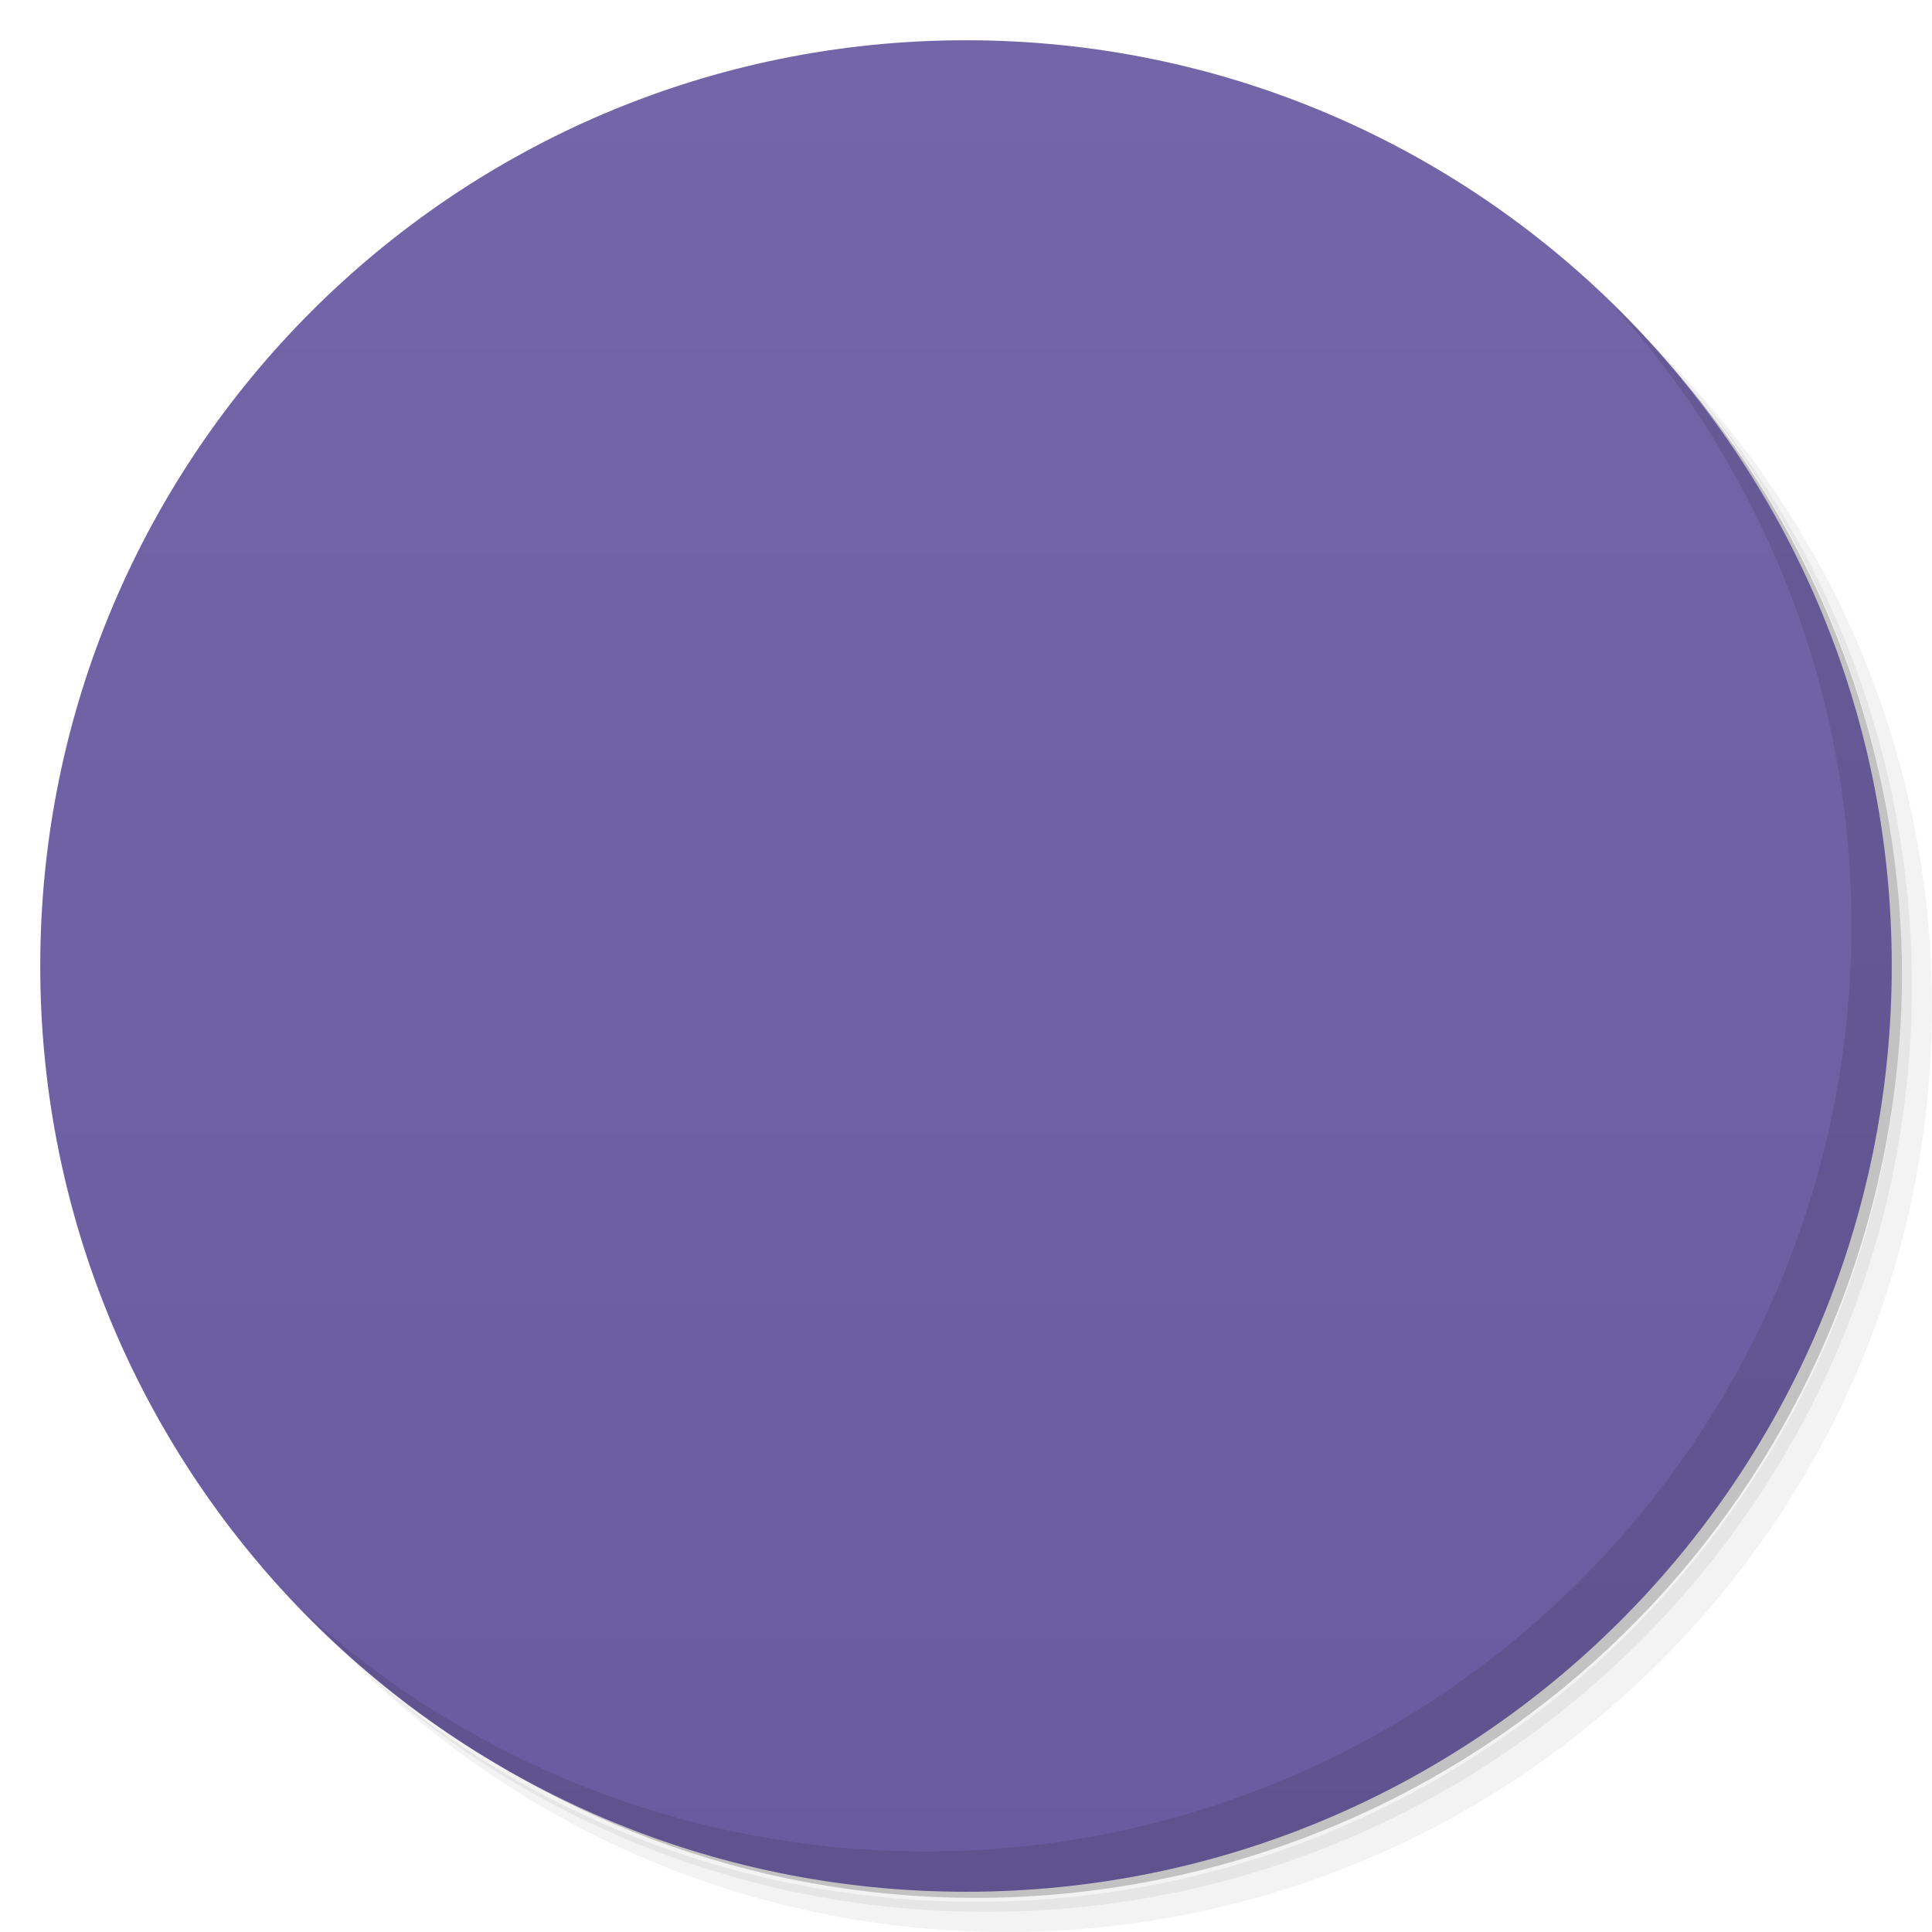
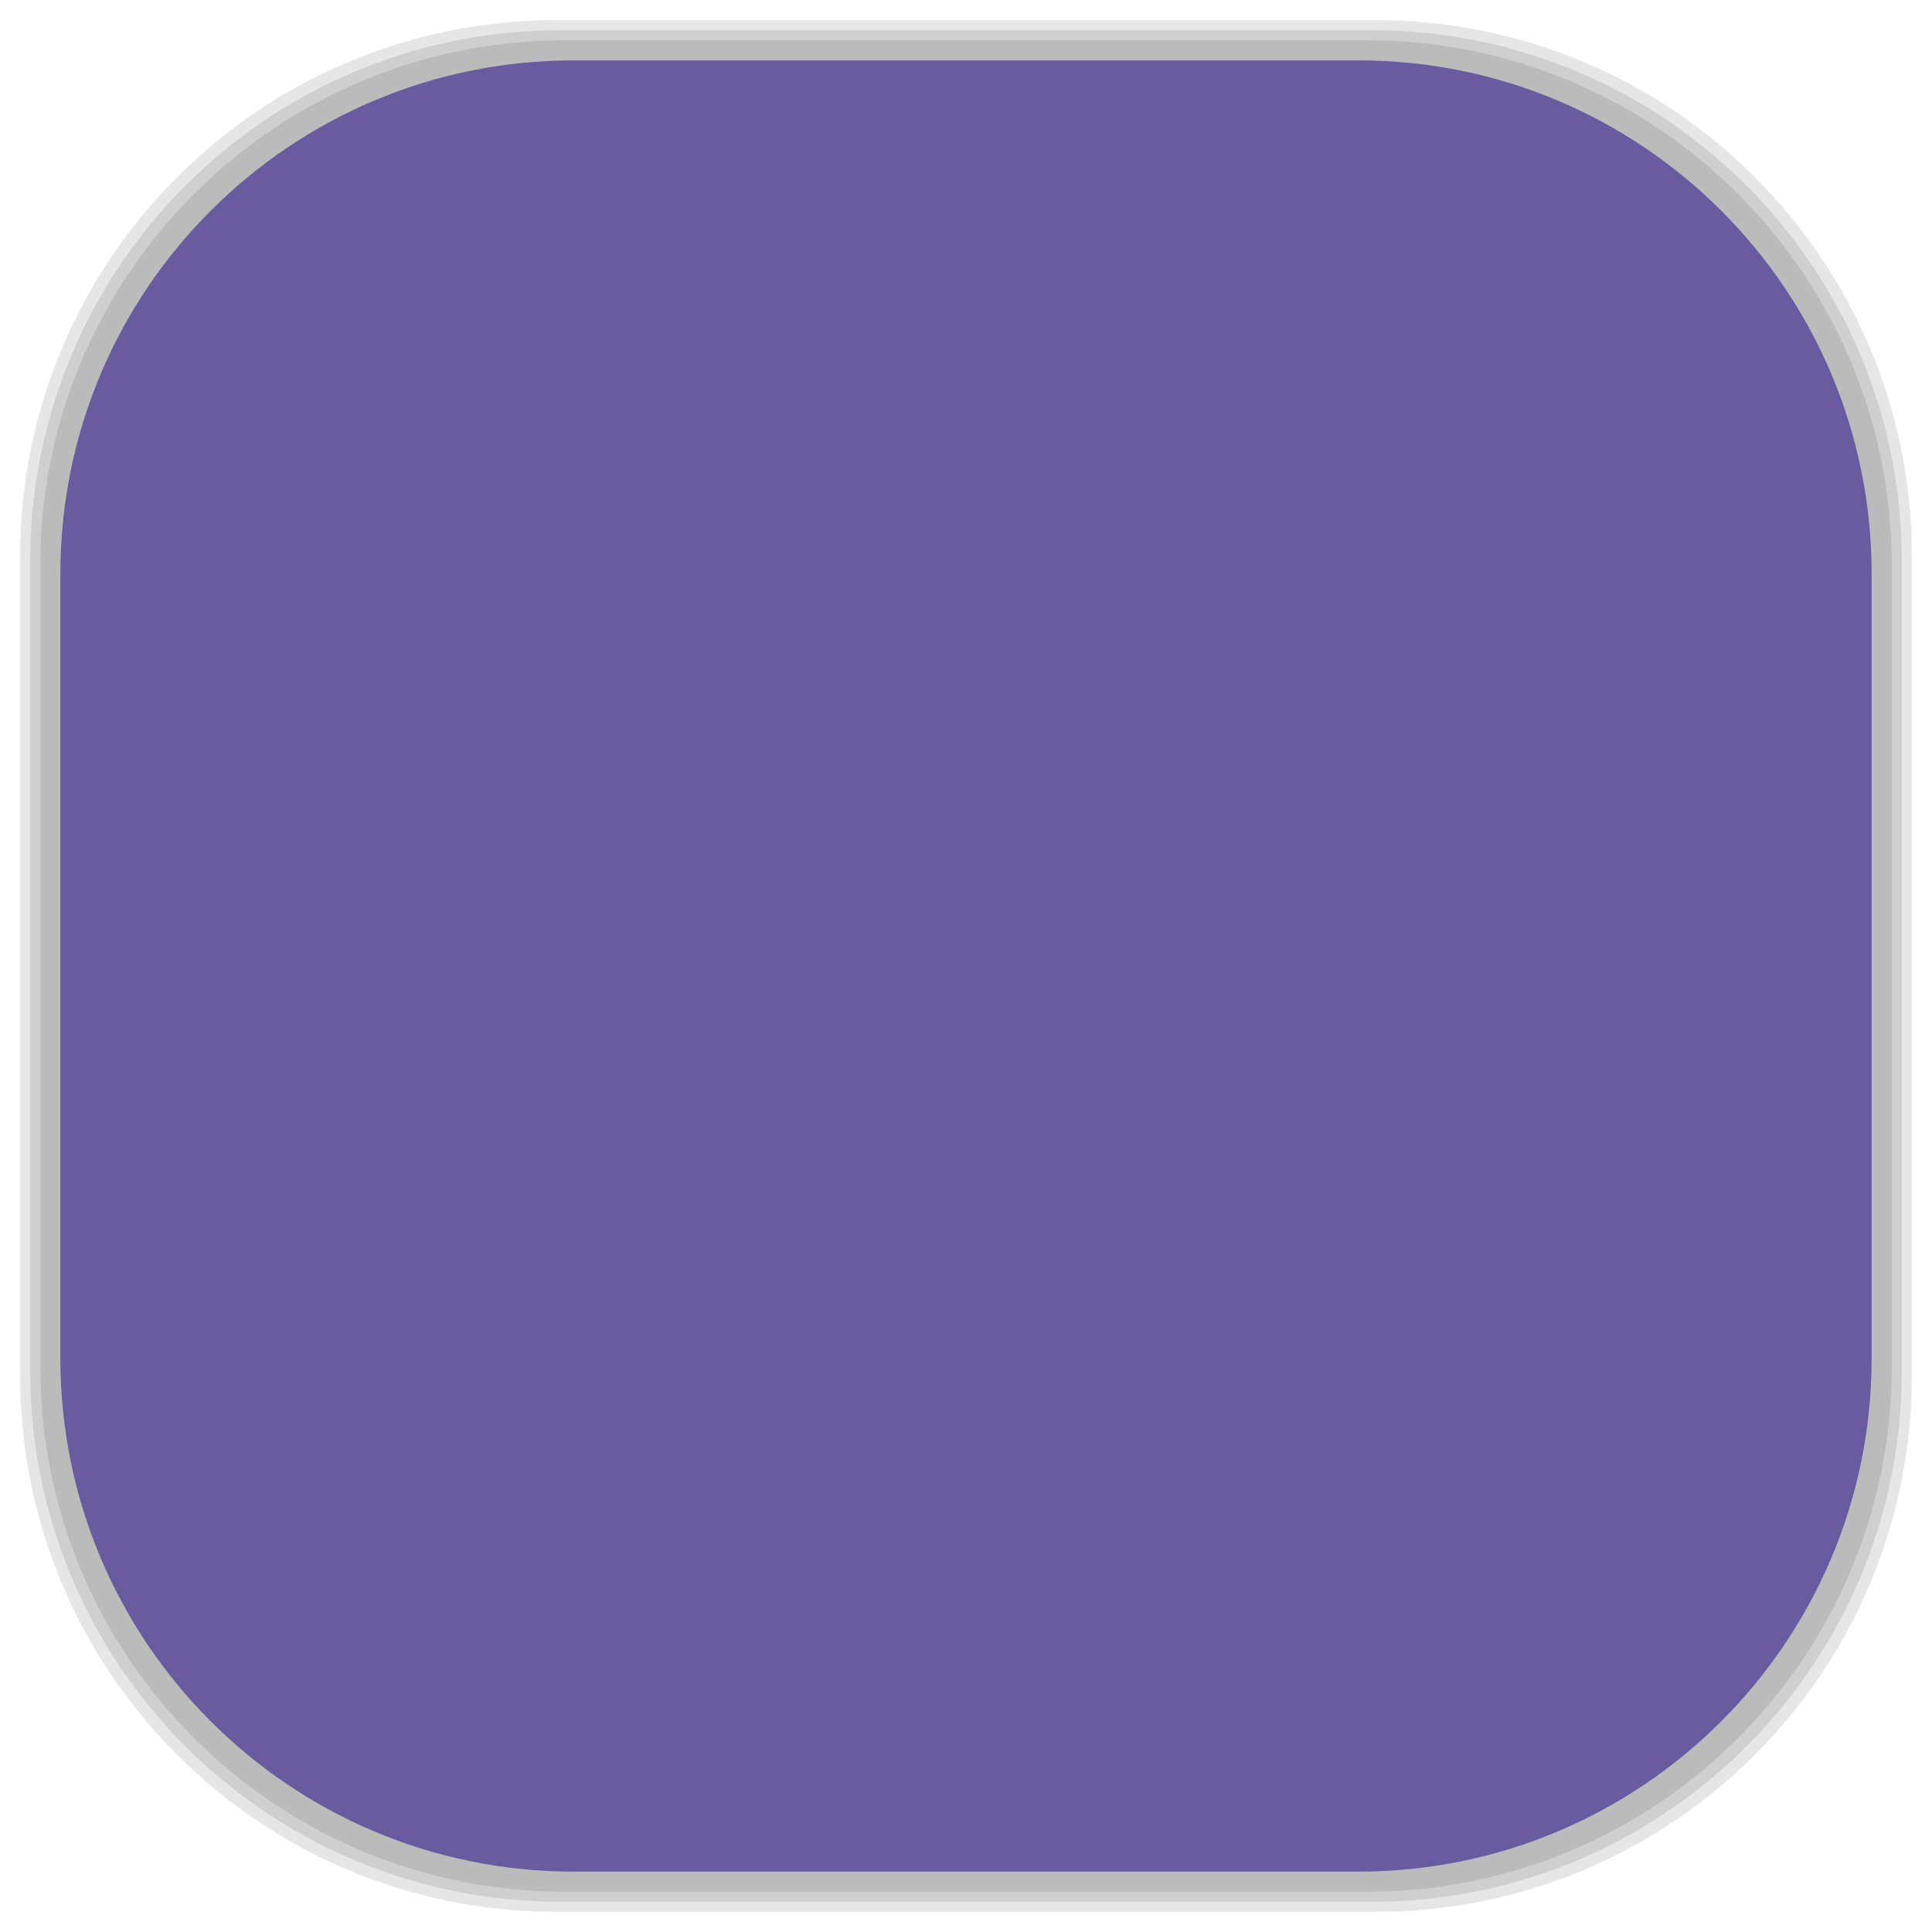
- <svg viewBox="0 0 48 48">
-   <defs>
+ <svg xmlns="http://www.w3.org/2000/svg" viewBox="0 0 48 48" id="svg2" version="1.1" width="100%" height="100%">
+   <defs id="defs4">
    <linearGradient id="linearGradient3764" x1="1" x2="47" gradientUnits="userSpaceOnUse" gradientTransform="matrix(0,-1,1,0,-1.5e-6,48)">
-       <stop stop-color="#685b9f" stop-opacity="1" />
-       <stop offset="1" stop-color="#7366a8" stop-opacity="1" />
+       <stop stop-color="#685b9f" stop-opacity="1" id="stop7" />
+       <stop offset="1" stop-color="#7366a8" stop-opacity="1" id="stop9" />
    </linearGradient>
    <clipPath id="clipPath-719705410">
-       <g transform="translate(0,-1004.362)">
-         <path d="m -24 13 c 0 1.105 -0.672 2 -1.5 2 -0.828 0 -1.5 -0.895 -1.5 -2 0 -1.105 0.672 -2 1.5 -2 0.828 0 1.5 0.895 1.5 2 z" transform="matrix(15.33333,0,0,11.5,415,878.8622)" fill="#1890d0" />
+       <g transform="translate(0,-1004.362)" id="g12">
+         <path d="m -24 13 c 0 1.105 -0.672 2 -1.5 2 -0.828 0 -1.5 -0.895 -1.5 -2 0 -1.105 0.672 -2 1.5 -2 0.828 0 1.5 0.895 1.5 2 z" transform="matrix(15.33333,0,0,11.5,415,878.8622)" fill="#1890d0" id="path14" />
      </g>
    </clipPath>
    <clipPath id="clipPath-727594578">
-       <g transform="translate(0,-1004.362)">
-         <path d="m -24 13 c 0 1.105 -0.672 2 -1.5 2 -0.828 0 -1.5 -0.895 -1.5 -2 0 -1.105 0.672 -2 1.5 -2 0.828 0 1.5 0.895 1.5 2 z" transform="matrix(15.33333,0,0,11.5,415,878.8622)" fill="#1890d0" />
+       <g transform="translate(0,-1004.362)" id="g17">
+         <path d="m -24 13 c 0 1.105 -0.672 2 -1.5 2 -0.828 0 -1.5 -0.895 -1.5 -2 0 -1.105 0.672 -2 1.5 -2 0.828 0 1.5 0.895 1.5 2 z" transform="matrix(15.33333,0,0,11.5,415,878.8622)" fill="#1890d0" id="path19" />
+       </g>
+     </clipPath>
+     <linearGradient id="linearGradient3764-7" x1="1" x2="47" gradientUnits="userSpaceOnUse" gradientTransform="matrix(0,-1,1,0,-1.5e-6,48)">
+       <stop stop-color="#b5945b" stop-opacity="1" id="stop7-3" />
+       <stop offset="1" stop-color="#bb9e69" stop-opacity="1" id="stop9-0" />
+     </linearGradient>
+     <clipPath id="clipPath-899834956">
+       <g transform="translate(0,-1004.362)" id="g12-8">
+         <path d="m -24 13 c 0 1.105 -0.672 2 -1.5 2 -0.828 0 -1.5 -0.895 -1.5 -2 0 -1.105 0.672 -2 1.5 -2 0.828 0 1.5 0.895 1.5 2 z" transform="matrix(15.33333,0,0,11.5,415,878.8622)" fill="#1890d0" id="path14-8" />
+       </g>
+     </clipPath>
+     <clipPath id="clipPath-909443126">
+       <g transform="translate(0,-1004.362)" id="g17-25">
+         <path d="m -24 13 c 0 1.105 -0.672 2 -1.5 2 -0.828 0 -1.5 -0.895 -1.5 -2 0 -1.105 0.672 -2 1.5 -2 0.828 0 1.5 0.895 1.5 2 z" transform="matrix(15.33333,0,0,11.5,415,878.8622)" fill="#1890d0" id="path19-0" />
+       </g>
+     </clipPath>
+     <clipPath id="clipPath-909443126-7">
+       <g transform="translate(0,-1004.362)" id="g17-2">
+         <path style="fill:#1890d0" d="m -24,13 c 0,1.105 -0.672,2 -1.5,2 -0.828,0 -1.5,-0.895 -1.5,-2 0,-1.105 0.672,-2 1.5,-2 0.828,0 1.5,0.895 1.5,2 z" transform="matrix(15.33333,0,0,11.5,415,878.8622)" id="path19-3" />
+       </g>
+     </clipPath>
+     <linearGradient id="linearGradient3759">
+       <stop id="stop3761" offset="0" style="stop-color:#a75e15;stop-opacity:1;" />
+       <stop id="stop3763" offset="1" style="stop-color:#ffffff;stop-opacity:0;" />
+     </linearGradient>
+     <linearGradient id="linearGradient3777">
+       <stop id="stop3779" offset="0" style="stop-color:#e0dd00;stop-opacity:1;" />
+       <stop id="stop3781" offset="1" style="stop-color:#000000;stop-opacity:0;" />
+     </linearGradient>
+     <clipPath id="clipPath-727594578-9">
+       <g transform="translate(0,-1004.362)" id="g17-8">
+         <path style="fill:#1890d0" d="m -24,13 c 0,1.105 -0.672,2 -1.5,2 -0.828,0 -1.5,-0.895 -1.5,-2 0,-1.105 0.672,-2 1.5,-2 0.828,0 1.5,0.895 1.5,2 z" transform="matrix(15.33333,0,0,11.5,415,878.8622)" id="path19-2" />
      </g>
    </clipPath>
  </defs>
-   <g>
-     <path d="m 36.31 5 c 5.859 4.062 9.688 10.831 9.688 18.5 c 0 12.426 -10.07 22.5 -22.5 22.5 c -7.669 0 -14.438 -3.828 -18.5 -9.688 c 1.037 1.822 2.306 3.499 3.781 4.969 c 4.085 3.712 9.514 5.969 15.469 5.969 c 12.703 0 23 -10.298 23 -23 c 0 -5.954 -2.256 -11.384 -5.969 -15.469 c -1.469 -1.475 -3.147 -2.744 -4.969 -3.781 z m 4.969 3.781 c 3.854 4.113 6.219 9.637 6.219 15.719 c 0 12.703 -10.297 23 -23 23 c -6.081 0 -11.606 -2.364 -15.719 -6.219 c 4.16 4.144 9.883 6.719 16.219 6.719 c 12.703 0 23 -10.298 23 -23 c 0 -6.335 -2.575 -12.06 -6.719 -16.219 z" opacity="0.05" />
-     <path d="m 41.28 8.781 c 3.712 4.085 5.969 9.514 5.969 15.469 c 0 12.703 -10.297 23 -23 23 c -5.954 0 -11.384 -2.256 -15.469 -5.969 c 4.113 3.854 9.637 6.219 15.719 6.219 c 12.703 0 23 -10.298 23 -23 c 0 -6.081 -2.364 -11.606 -6.219 -15.719 z" opacity="0.1" />
-     <path d="m 31.25 2.375 c 8.615 3.154 14.75 11.417 14.75 21.13 c 0 12.426 -10.07 22.5 -22.5 22.5 c -9.708 0 -17.971 -6.135 -21.12 -14.75 a 23 23 0 0 0 44.875 -7 a 23 23 0 0 0 -16 -21.875 z" opacity="0.2" />
+   <g id="g33" />
+   <g id="g3089">
+     <g id="layer2">
+       <rect ry="13.037" rx="13.037" y="1" x="1" height="46" width="46" id="rect3007" style="opacity:0.1;fill:#000000;fill-opacity:1;fill-rule:nonzero;stroke:none" />
+       <rect style="opacity:0.1;fill:#000000;fill-opacity:1;fill-rule:nonzero;stroke:none" id="rect3011" width="47" height="47" x="0.5" y="0.5" rx="13.32" ry="13.32" />
+       <rect style="opacity:0.1;fill:#000000;fill-opacity:1;fill-rule:nonzero;stroke:none" id="rect3013" width="46.5" height="46.5" x="0.75" y="0.75" rx="13.178" ry="13.178" />
+     </g>
+     <g style="display:inline" id="layer1">
+       <rect transform="matrix(0,-1,1,0,0,0)" ry="12.753" rx="12.753" y="1.5" x="-46.5" height="45" width="45" id="rect2988" style="fill:#685b9f;fill-opacity:1;fill-rule:nonzero;stroke:none" />
+     </g>
  </g>
-   <g>
-     <path d="m 24 1 c 12.703 0 23 10.297 23 23 c 0 12.703 -10.297 23 -23 23 -12.703 0 -23 -10.297 -23 -23 0 -12.703 10.297 -23 23 -23 z" fill="url(#linearGradient3764)" fill-opacity="1" />
-   </g>
-   <g />
-   <g>
-     <g clip-path="url(#clipPath-719705410)">
-       <g transform="translate(1,1)">
-         <g opacity="0.1">
-           <g>
-             <path d="m 14 12 l 0 24 c 0.246 0 0.484 -0.004 0.734 -0.023 c 3.563 -0.297 6.57 -2.637 8.234 -5.977 l 0 -11.973 c -1.805 -3.633 -5.176 -6.03 -8.969 -6.03 m 2.07 3.25 c 3.277 0.414 5.941 3.789 6.184 8.125 c 0.27 4.762 -2.488 8.902 -6.184 9.375 l 0 -7.375 c -0.383 -0.254 -0.656 -0.699 -0.691 -1.25 c -0.039 -0.629 0.25 -1.203 0.691 -1.5 m 0 -7.375" fill="#000" stroke="none" fill-rule="nonzero" fill-opacity="1" />
-             <path d="m 23.656 12 l 0 24 l 12.34 0 m -8.57 -7.305 c 0.238 0 0.5 0.031 0.754 0.074 c 0.254 0.043 0.504 0.109 0.777 0.203 l 0 1.148 c -0.242 -0.133 -0.465 -0.23 -0.691 -0.301 c -0.227 -0.066 -0.445 -0.098 -0.648 -0.098 c -0.266 0 -0.473 0.035 -0.602 0.125 c -0.129 0.09 -0.195 0.227 -0.195 0.426 c 0 0.145 0.047 0.27 0.133 0.348 c 0.086 0.078 0.246 0.141 0.473 0.203 l 0.473 0.121 c 0.488 0.125 0.828 0.305 1.035 0.551 c 0.203 0.246 0.32 0.598 0.32 1.051 c 0 0.594 -0.141 1.035 -0.43 1.324 c -0.285 0.289 -0.727 0.426 -1.313 0.426 c -0.277 0 -0.563 -0.012 -0.84 -0.074 c -0.281 -0.066 -0.563 -0.176 -0.844 -0.301 l 0 -1.176 c 0.281 0.184 0.563 0.328 0.82 0.422 c 0.262 0.094 0.512 0.125 0.754 0.125 c 0.246 0 0.43 -0.047 0.563 -0.148 c 0.129 -0.102 0.191 -0.238 0.191 -0.426 c 0 -0.172 -0.039 -0.309 -0.129 -0.398 c -0.09 -0.094 -0.273 -0.18 -0.539 -0.25 l -0.43 -0.125 c -0.438 -0.117 -0.746 -0.297 -0.949 -0.551 c -0.199 -0.25 -0.301 -0.594 -0.301 -1.027 c 0 -0.535 0.133 -0.934 0.414 -1.223 c 0.277 -0.289 0.676 -0.449 1.207 -0.449 m -0.004 0" fill="#000" stroke="none" fill-rule="nonzero" fill-opacity="1" />
-           </g>
-         </g>
+   <g transform="translate(-0.9975,0.0015)" id="g49-3">
+     <g clip-path="url(#clipPath-727594578-9)" id="g51-6">
+       <g id="g53-1">
+         <path style="fill:#f9f9f9;fill-opacity:1;fill-rule:nonzero;stroke:none" d="m 14,12 0,24 c 0.246,0 0.484,-0.004 0.734,-0.023 3.563,-0.297 6.57,-2.637 8.234,-5.977 l 0,-11.973 c -1.805,-3.633 -5.176,-6.03 -8.969,-6.03 m 2.07,3.25 c 3.277,0.414 5.941,3.789 6.184,8.125 0.27,4.762 -2.488,8.902 -6.184,9.375 l 0,-7.375 c -0.383,-0.254 -0.656,-0.699 -0.691,-1.25 -0.039,-0.629 0.25,-1.203 0.691,-1.5 m 0,-7.375" id="path55-0" />
+         <path style="fill:#f9f9f9;fill-opacity:1;fill-rule:nonzero;stroke:none" d="m 23.656,12 0,24 12.34,0 m -8.57,-7.305 c 0.238,0 0.5,0.031 0.754,0.074 0.254,0.043 0.504,0.109 0.777,0.203 l 0,1.148 c -0.242,-0.133 -0.465,-0.23 -0.691,-0.301 -0.227,-0.066 -0.445,-0.098 -0.648,-0.098 -0.266,0 -0.473,0.035 -0.602,0.125 -0.129,0.09 -0.195,0.227 -0.195,0.426 0,0.145 0.047,0.27 0.133,0.348 0.086,0.078 0.246,0.141 0.473,0.203 l 0.473,0.121 c 0.488,0.125 0.828,0.305 1.035,0.551 0.203,0.246 0.32,0.598 0.32,1.051 0,0.594 -0.141,1.035 -0.43,1.324 -0.285,0.289 -0.727,0.426 -1.313,0.426 -0.277,0 -0.563,-0.012 -0.84,-0.074 -0.281,-0.066 -0.563,-0.176 -0.844,-0.301 l 0,-1.176 c 0.281,0.184 0.563,0.328 0.82,0.422 0.262,0.094 0.512,0.125 0.754,0.125 0.246,0 0.43,-0.047 0.563,-0.148 0.129,-0.102 0.191,-0.238 0.191,-0.426 0,-0.172 -0.039,-0.309 -0.129,-0.398 -0.09,-0.094 -0.273,-0.18 -0.539,-0.25 l -0.43,-0.125 C 26.62,31.828 26.312,31.648 26.109,31.394 25.91,31.144 25.808,30.8 25.808,30.367 c 0,-0.535 0.133,-0.934 0.414,-1.223 0.277,-0.289 0.676,-0.449 1.207,-0.449 m -0.004,0" id="path57-8" />
      </g>
    </g>
  </g>
-   <g>
-     <g clip-path="url(#clipPath-727594578)">
-       <g>
-         <path d="m 14 12 l 0 24 c 0.246 0 0.484 -0.004 0.734 -0.023 c 3.563 -0.297 6.57 -2.637 8.234 -5.977 l 0 -11.973 c -1.805 -3.633 -5.176 -6.03 -8.969 -6.03 m 2.07 3.25 c 3.277 0.414 5.941 3.789 6.184 8.125 c 0.27 4.762 -2.488 8.902 -6.184 9.375 l 0 -7.375 c -0.383 -0.254 -0.656 -0.699 -0.691 -1.25 c -0.039 -0.629 0.25 -1.203 0.691 -1.5 m 0 -7.375" fill="#f9f9f9" stroke="none" fill-rule="nonzero" fill-opacity="1" />
-         <path d="m 23.656 12 l 0 24 l 12.34 0 m -8.57 -7.305 c 0.238 0 0.5 0.031 0.754 0.074 c 0.254 0.043 0.504 0.109 0.777 0.203 l 0 1.148 c -0.242 -0.133 -0.465 -0.23 -0.691 -0.301 c -0.227 -0.066 -0.445 -0.098 -0.648 -0.098 c -0.266 0 -0.473 0.035 -0.602 0.125 c -0.129 0.09 -0.195 0.227 -0.195 0.426 c 0 0.145 0.047 0.27 0.133 0.348 c 0.086 0.078 0.246 0.141 0.473 0.203 l 0.473 0.121 c 0.488 0.125 0.828 0.305 1.035 0.551 c 0.203 0.246 0.32 0.598 0.32 1.051 c 0 0.594 -0.141 1.035 -0.43 1.324 c -0.285 0.289 -0.727 0.426 -1.313 0.426 c -0.277 0 -0.563 -0.012 -0.84 -0.074 c -0.281 -0.066 -0.563 -0.176 -0.844 -0.301 l 0 -1.176 c 0.281 0.184 0.563 0.328 0.82 0.422 c 0.262 0.094 0.512 0.125 0.754 0.125 c 0.246 0 0.43 -0.047 0.563 -0.148 c 0.129 -0.102 0.191 -0.238 0.191 -0.426 c 0 -0.172 -0.039 -0.309 -0.129 -0.398 c -0.09 -0.094 -0.273 -0.18 -0.539 -0.25 l -0.43 -0.125 c -0.438 -0.117 -0.746 -0.297 -0.949 -0.551 c -0.199 -0.25 -0.301 -0.594 -0.301 -1.027 c 0 -0.535 0.133 -0.934 0.414 -1.223 c 0.277 -0.289 0.676 -0.449 1.207 -0.449 m -0.004 0" fill="#f9f9f9" stroke="none" fill-rule="nonzero" fill-opacity="1" />
-       </g>
-     </g>
-   </g>
-   <g>
-     <path d="m 40.03 7.531 c 3.712 4.084 5.969 9.514 5.969 15.469 0 12.703 -10.297 23 -23 23 c -5.954 0 -11.384 -2.256 -15.469 -5.969 4.178 4.291 10.01 6.969 16.469 6.969 c 12.703 0 23 -10.298 23 -23 0 -6.462 -2.677 -12.291 -6.969 -16.469 z" opacity="0.1" />
-   </g>
</svg>
